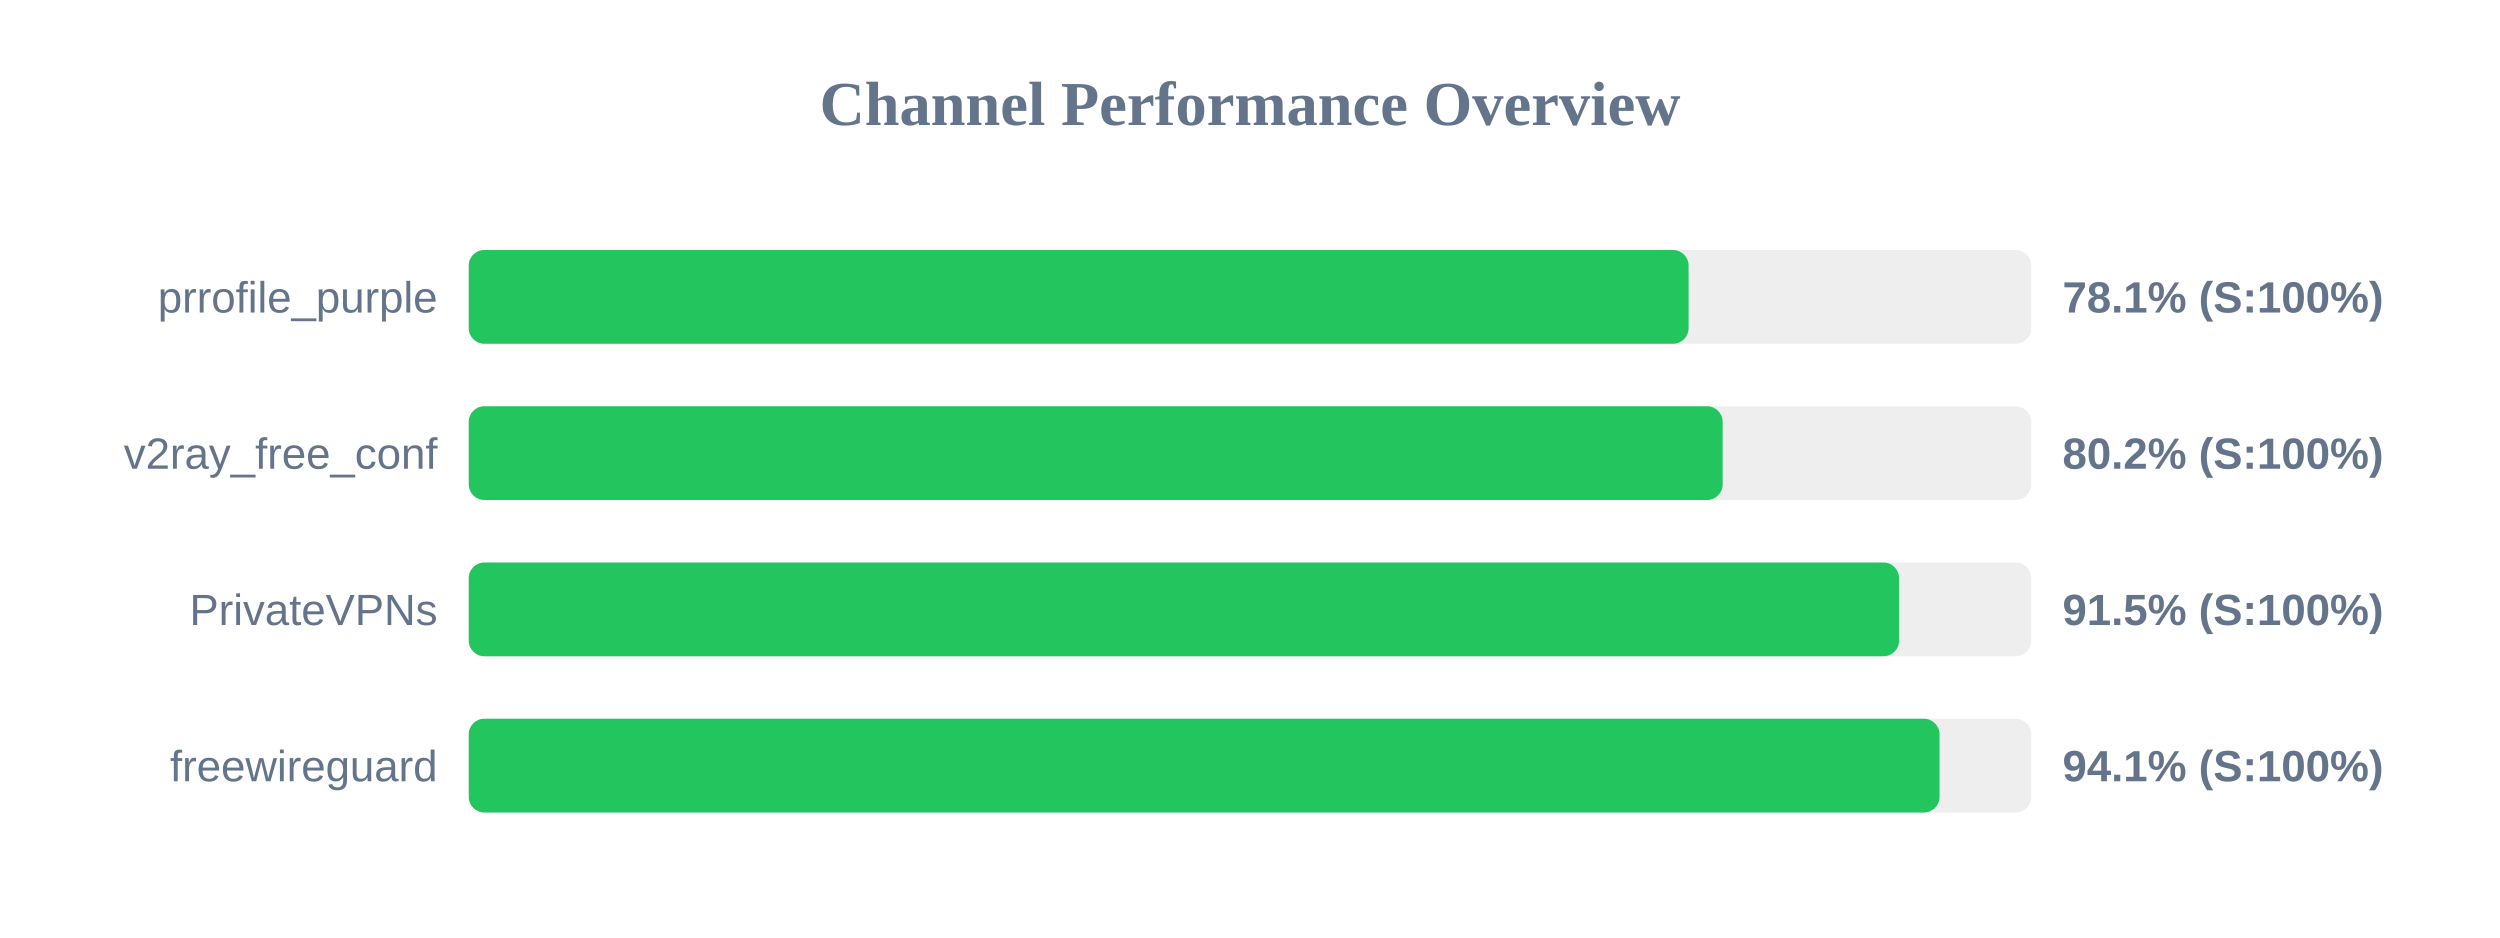
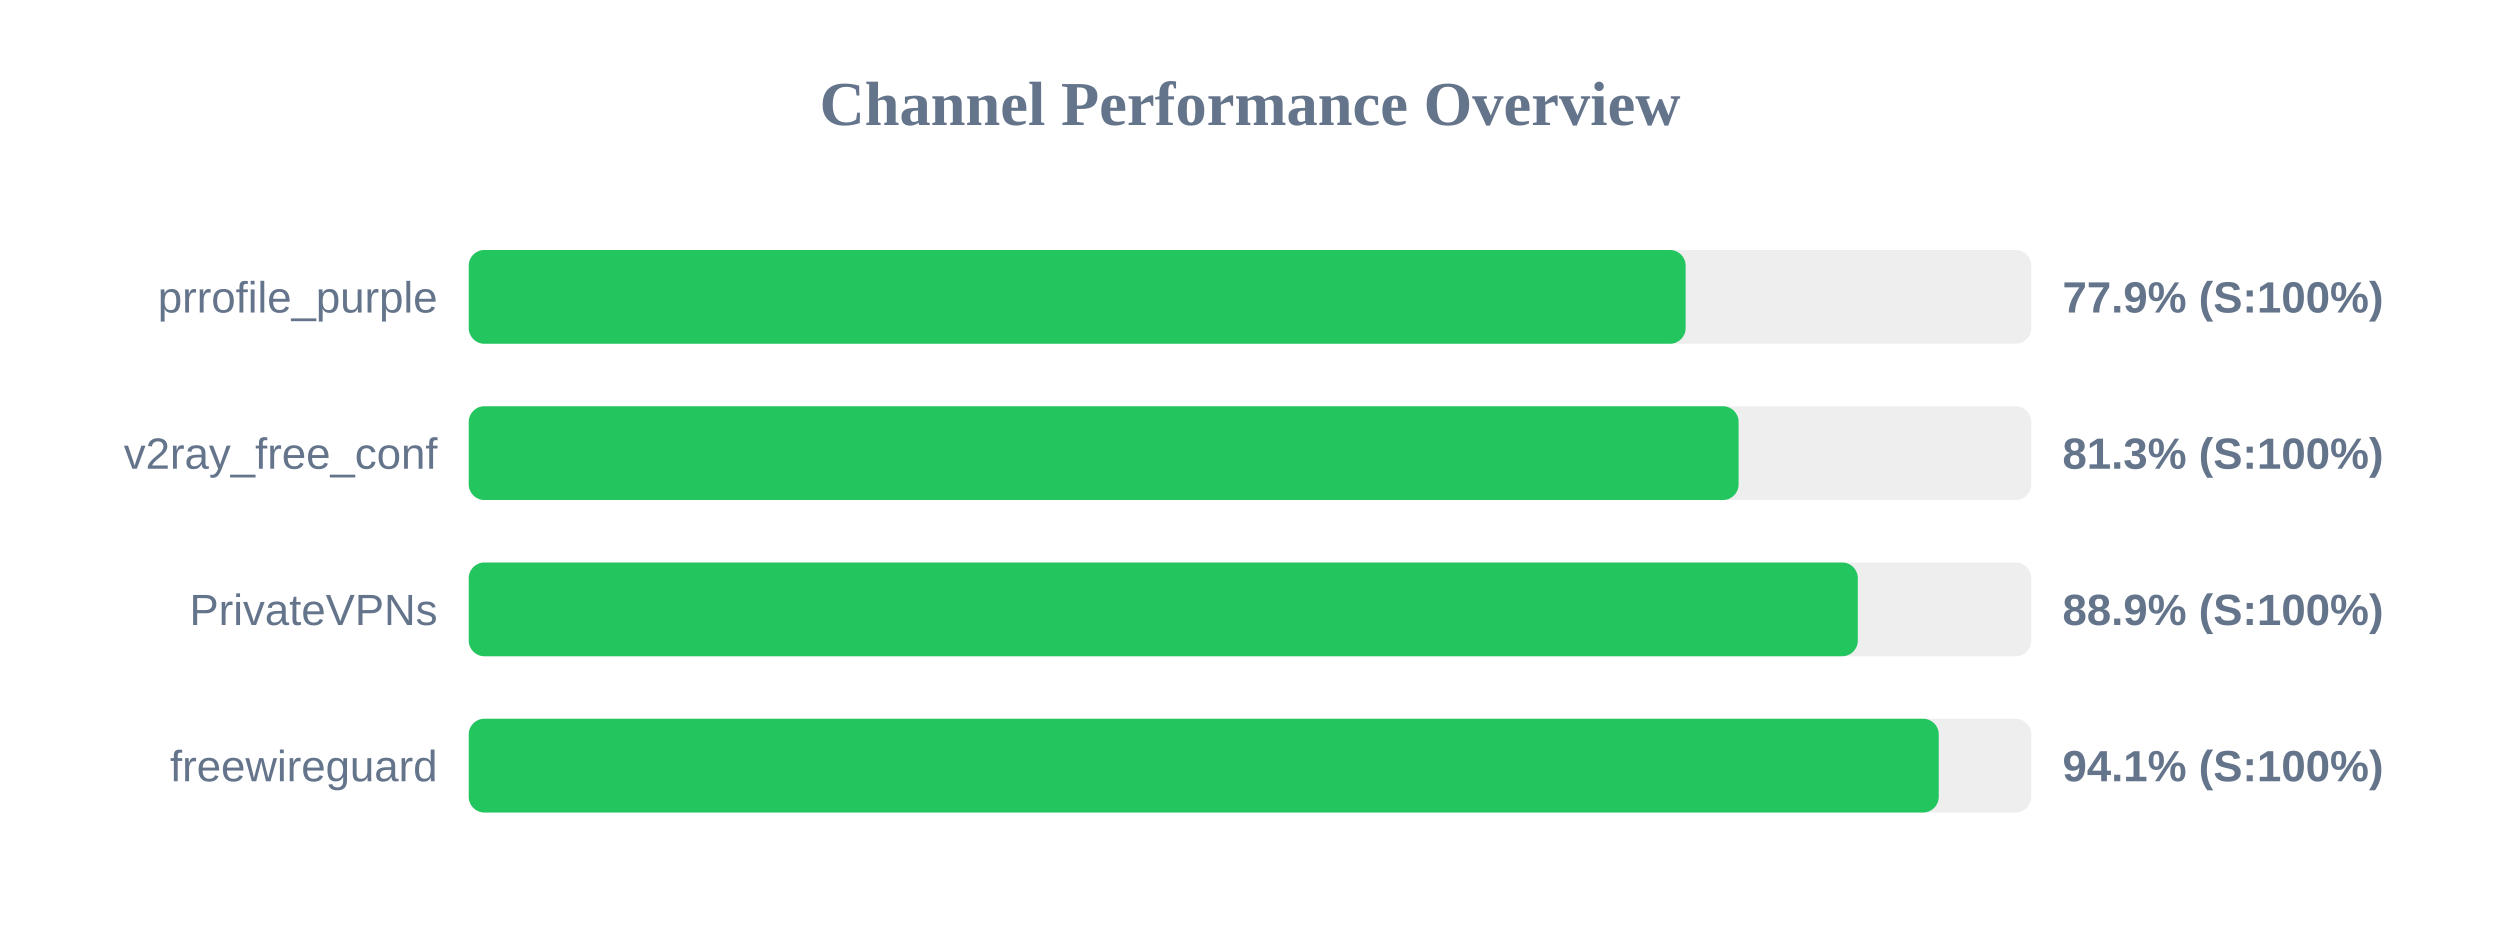
<svg xmlns="http://www.w3.org/2000/svg" width="800" height="300" version="1.1">
  <style>
        .row { font: 14px Arial; fill: #64748b; }
        .score { font: bold 14px Arial; fill: #64748b; }
    </style>
  <text x="400" y="40" text-anchor="middle" font-size="20px" font-weight="bold" fill="#64748b">Channel Performance Overview</text>
  <rect x="150" y="80" width="500" height="30" fill="#eee" rx="5" />
-   <rect x="150" y="80" width="390.35" height="30" fill="#22c55e" rx="5" />
+   <rect x="150" y="80" width="389.4" height="30" fill="#22c55e" rx="5" />
  <text x="140" y="100" text-anchor="end" class="row">prrofile_purple</text>
-   <text x="660" y="100" text-anchor="start" class="score">78.1% (S:100%)</text>
+   <text x="660" y="100" text-anchor="start" class="score">77.9% (S:100%)</text>
  <rect x="150" y="130" width="500" height="30" fill="#eee" rx="5" />
-   <rect x="150" y="130" width="401.25" height="30" fill="#22c55e" rx="5" />
+   <rect x="150" y="130" width="406.35" height="30" fill="#22c55e" rx="5" />
  <text x="140" y="150" text-anchor="end" class="row">v2ray_free_conf</text>
-   <text x="660" y="150" text-anchor="start" class="score">80.2% (S:100%)</text>
+   <text x="660" y="150" text-anchor="start" class="score">81.3% (S:100%)</text>
  <rect x="150" y="180" width="500" height="30" fill="#eee" rx="5" />
-   <rect x="150" y="180" width="457.7" height="30" fill="#22c55e" rx="5" />
+   <rect x="150" y="180" width="444.5" height="30" fill="#22c55e" rx="5" />
  <text x="140" y="200" text-anchor="end" class="row">PrivateVPNs</text>
-   <text x="660" y="200" text-anchor="start" class="score">91.5% (S:100%)</text>
+   <text x="660" y="200" text-anchor="start" class="score">88.9% (S:100%)</text>
  <rect x="150" y="230" width="500" height="30" fill="#eee" rx="5" />
-   <rect x="150" y="230" width="470.65" height="30" fill="#22c55e" rx="5" />
+   <rect x="150" y="230" width="470.4" height="30" fill="#22c55e" rx="5" />
  <text x="140" y="250" text-anchor="end" class="row">freewireguard</text>
  <text x="660" y="250" text-anchor="start" class="score">94.1% (S:100%)</text>
</svg>
